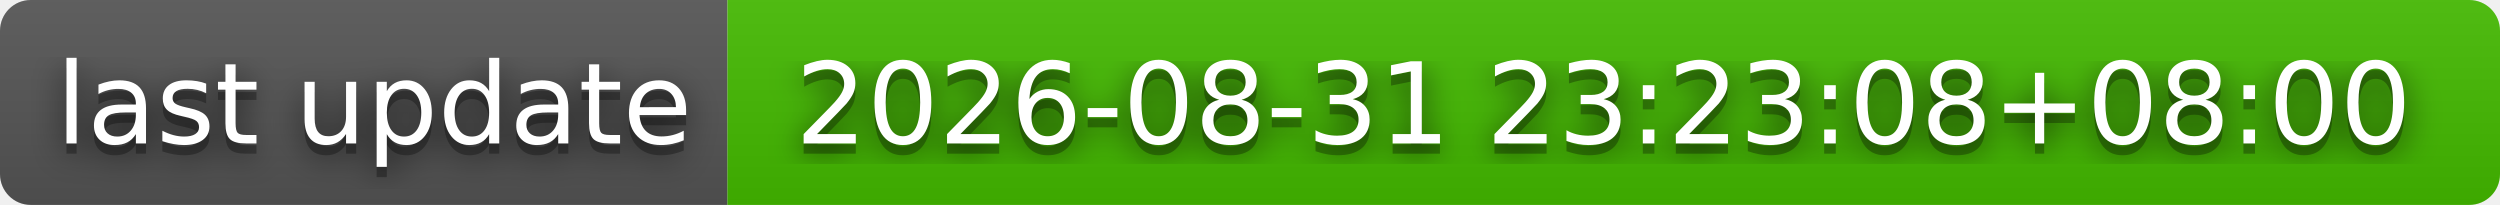
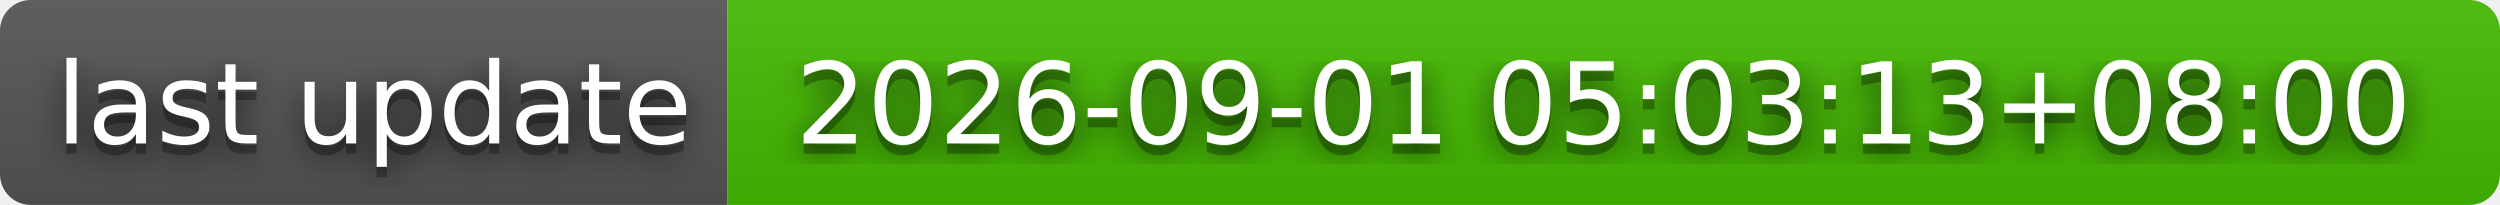
- <svg xmlns="http://www.w3.org/2000/svg" width="244" height="20" role="img" aria-label="last update: 2026-08-31 23:23:08+08:00">
+ <svg xmlns="http://www.w3.org/2000/svg" width="244" height="20" role="img" aria-label="last update: 2026-09-01 05:03:13+08:00">
  <filter id="blur">
    <feGaussianBlur stdDeviation="16" />
  </filter>
  <linearGradient id="s" x2="0" y2="100%">
    <stop offset="0" stop-color="#bbb" stop-opacity=".1" />
    <stop offset="1" stop-opacity=".1" />
  </linearGradient>
  <clipPath id="r">
    <rect width="244" height="20" rx="3" />
  </clipPath>
  <g clip-path="url(#r)">
    <rect width="71" height="20" fill="#555" />
    <rect x="71" width="173" height="20" fill="#4b0" />
    <rect width="244" height="20" fill="url(#s)" />
  </g>
  <g fill="#fff" text-anchor="middle" font-family="Verdana,Geneva,DejaVu Sans,sans-serif" text-rendering="geometricPrecision" font-size="110">
    <g transform="scale(.1)">
      <g aria-hidden="true" fill="#010101">
        <text x="365" y="150" fill-opacity=".8" filter="url(#blur)" textLength="610">last update</text>
        <text x="365" y="150" fill-opacity=".3" textLength="610">last update</text>
      </g>
      <text x="365" y="140" textLength="610">last update</text>
    </g>
    <g transform="scale(.1)">
      <g aria-hidden="true" fill="#010101">
-         <text x="1565" y="150" fill-opacity=".8" filter="url(#blur)" textLength="1630">2026-08-31 23:23:08+08:00</text>
-         <text x="1565" y="150" fill-opacity=".3" textLength="1630">2026-08-31 23:23:08+08:00</text>
+         <text x="1565" y="150" fill-opacity=".8" filter="url(#blur)" textLength="1630">2026-09-01 05:03:13+08:00</text>
+         <text x="1565" y="150" fill-opacity=".3" textLength="1630">2026-09-01 05:03:13+08:00</text>
      </g>
-       <text x="1565" y="140" textLength="1630">2026-08-31 23:23:08+08:00</text>
+       <text x="1565" y="140" textLength="1630">2026-09-01 05:03:13+08:00</text>
    </g>
  </g>
</svg>
